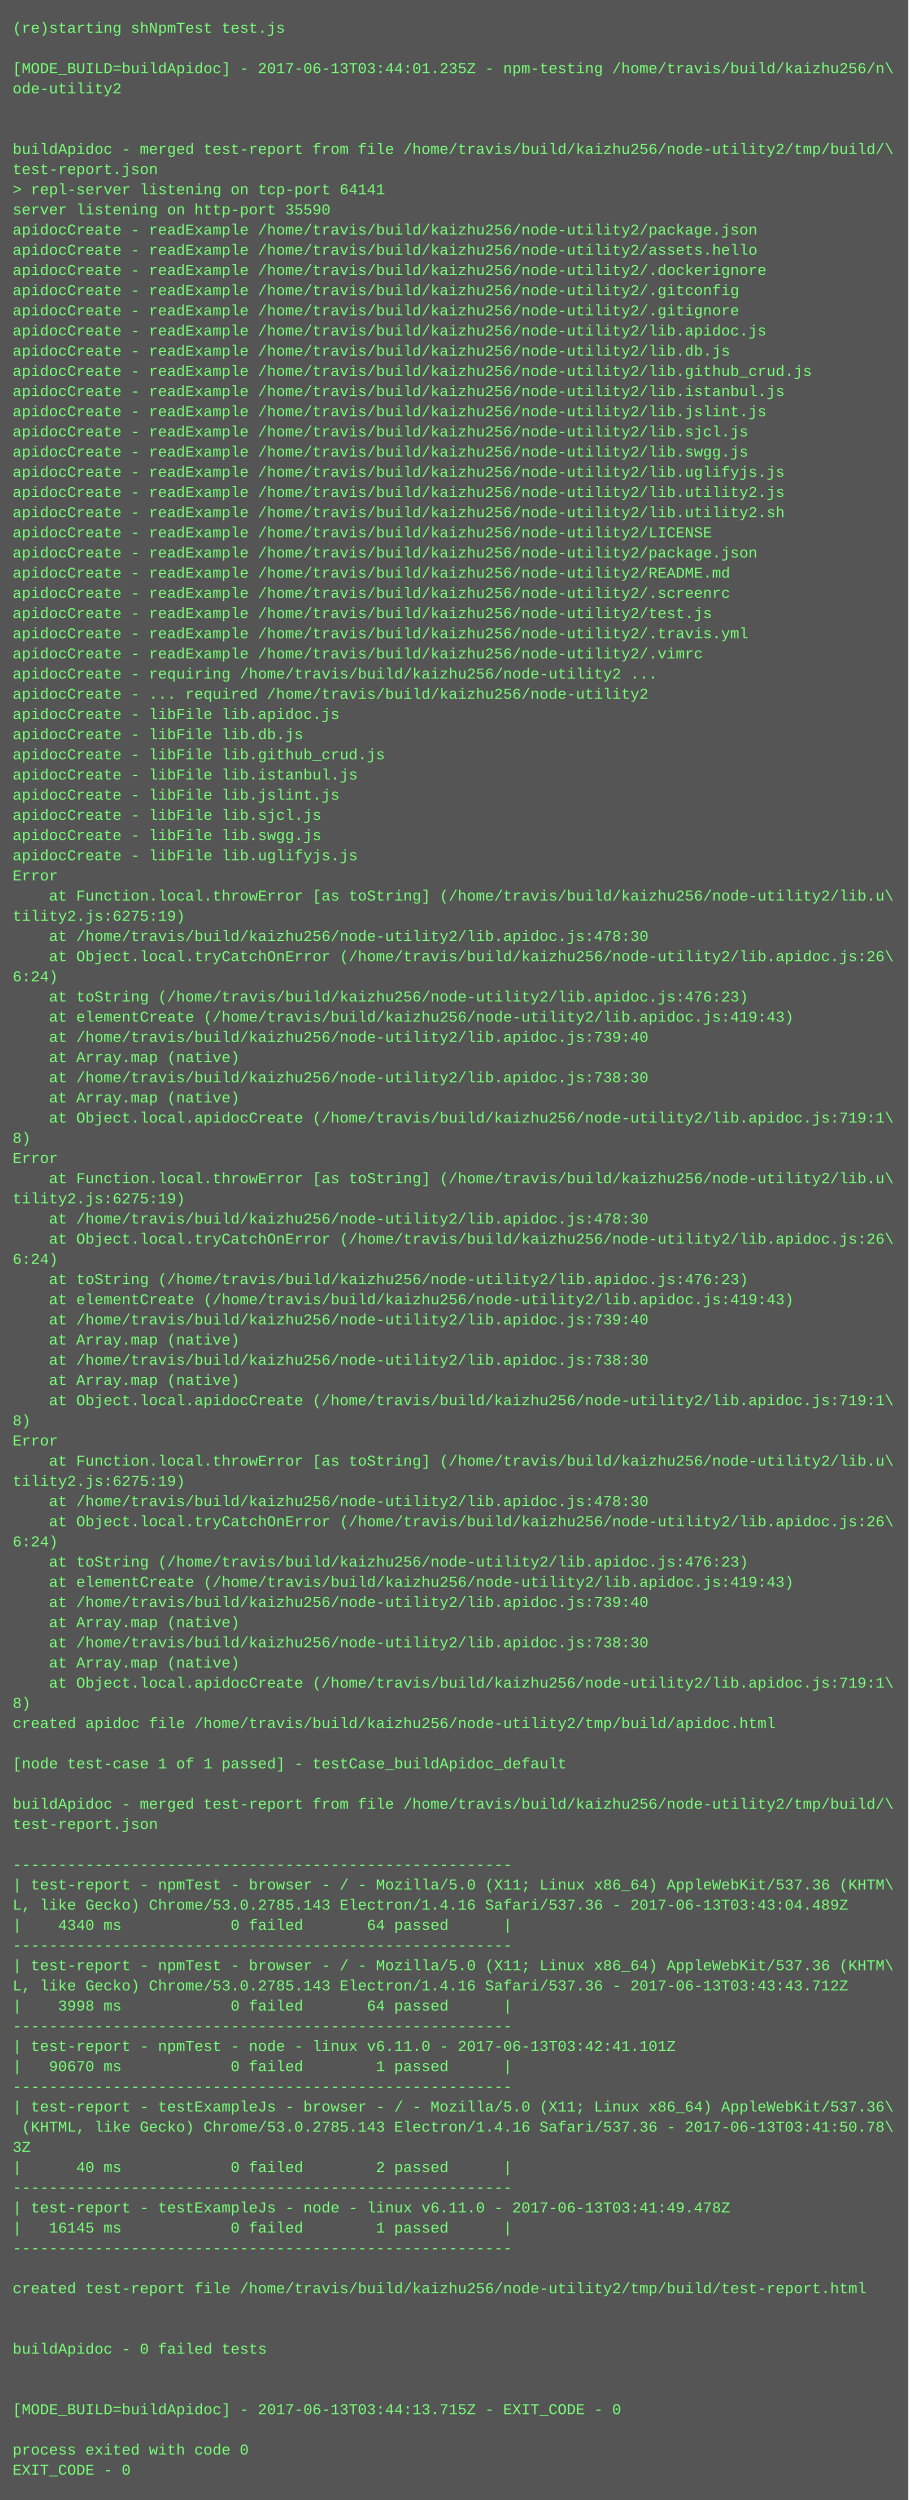
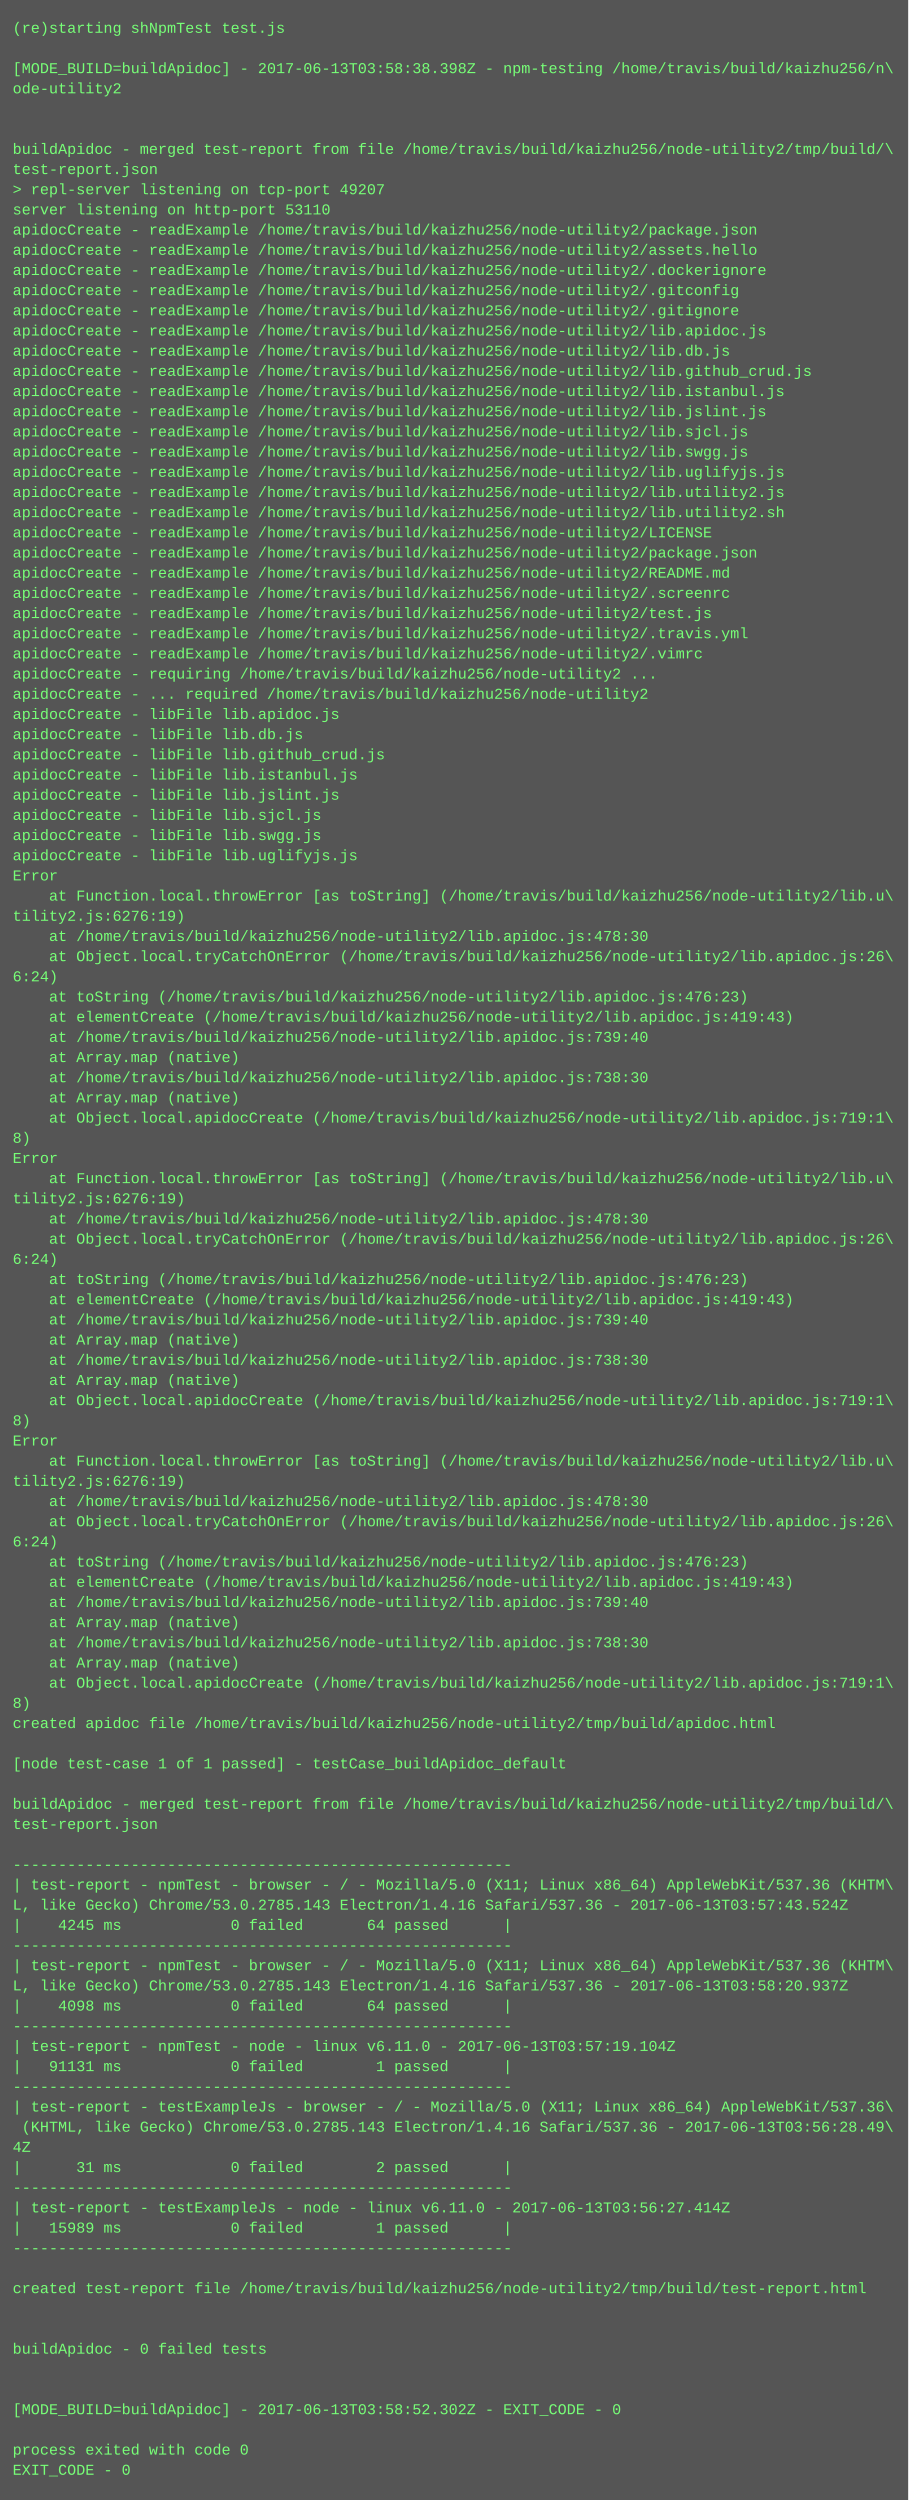
<svg xmlns="http://www.w3.org/2000/svg" height="1982" width="720">
  <rect height="1982" fill="#555" width="720" />
  <text fill="#7f7" font-family="Courier New" font-size="12" xml:space="preserve">
    <tspan x="10" y="26">(re)starting shNpmTest test.js</tspan>
    <tspan x="10" y="42" />
-     <tspan x="10" y="58">[MODE_BUILD=buildApidoc] - 2017-06-13T03:44:01.235Z - npm-testing /home/travis/build/kaizhu256/n\</tspan>
+     <tspan x="10" y="58">[MODE_BUILD=buildApidoc] - 2017-06-13T03:58:38.398Z - npm-testing /home/travis/build/kaizhu256/n\</tspan>
    <tspan x="10" y="74">ode-utility2</tspan>
    <tspan x="10" y="90" />
    <tspan x="10" y="106" />
    <tspan x="10" y="122">buildApidoc - merged test-report from file /home/travis/build/kaizhu256/node-utility2/tmp/build/\</tspan>
    <tspan x="10" y="138">test-report.json</tspan>
-     <tspan x="10" y="154">&gt; repl-server listening on tcp-port 64141</tspan>
-     <tspan x="10" y="170">server listening on http-port 35590</tspan>
+     <tspan x="10" y="154">&gt; repl-server listening on tcp-port 49207</tspan>
+     <tspan x="10" y="170">server listening on http-port 53110</tspan>
    <tspan x="10" y="186">apidocCreate - readExample /home/travis/build/kaizhu256/node-utility2/package.json</tspan>
    <tspan x="10" y="202">apidocCreate - readExample /home/travis/build/kaizhu256/node-utility2/assets.hello</tspan>
    <tspan x="10" y="218">apidocCreate - readExample /home/travis/build/kaizhu256/node-utility2/.dockerignore</tspan>
    <tspan x="10" y="234">apidocCreate - readExample /home/travis/build/kaizhu256/node-utility2/.gitconfig</tspan>
    <tspan x="10" y="250">apidocCreate - readExample /home/travis/build/kaizhu256/node-utility2/.gitignore</tspan>
    <tspan x="10" y="266">apidocCreate - readExample /home/travis/build/kaizhu256/node-utility2/lib.apidoc.js</tspan>
    <tspan x="10" y="282">apidocCreate - readExample /home/travis/build/kaizhu256/node-utility2/lib.db.js</tspan>
    <tspan x="10" y="298">apidocCreate - readExample /home/travis/build/kaizhu256/node-utility2/lib.github_crud.js</tspan>
    <tspan x="10" y="314">apidocCreate - readExample /home/travis/build/kaizhu256/node-utility2/lib.istanbul.js</tspan>
    <tspan x="10" y="330">apidocCreate - readExample /home/travis/build/kaizhu256/node-utility2/lib.jslint.js</tspan>
    <tspan x="10" y="346">apidocCreate - readExample /home/travis/build/kaizhu256/node-utility2/lib.sjcl.js</tspan>
    <tspan x="10" y="362">apidocCreate - readExample /home/travis/build/kaizhu256/node-utility2/lib.swgg.js</tspan>
    <tspan x="10" y="378">apidocCreate - readExample /home/travis/build/kaizhu256/node-utility2/lib.uglifyjs.js</tspan>
    <tspan x="10" y="394">apidocCreate - readExample /home/travis/build/kaizhu256/node-utility2/lib.utility2.js</tspan>
    <tspan x="10" y="410">apidocCreate - readExample /home/travis/build/kaizhu256/node-utility2/lib.utility2.sh</tspan>
    <tspan x="10" y="426">apidocCreate - readExample /home/travis/build/kaizhu256/node-utility2/LICENSE</tspan>
    <tspan x="10" y="442">apidocCreate - readExample /home/travis/build/kaizhu256/node-utility2/package.json</tspan>
    <tspan x="10" y="458">apidocCreate - readExample /home/travis/build/kaizhu256/node-utility2/README.md</tspan>
    <tspan x="10" y="474">apidocCreate - readExample /home/travis/build/kaizhu256/node-utility2/.screenrc</tspan>
    <tspan x="10" y="490">apidocCreate - readExample /home/travis/build/kaizhu256/node-utility2/test.js</tspan>
    <tspan x="10" y="506">apidocCreate - readExample /home/travis/build/kaizhu256/node-utility2/.travis.yml</tspan>
    <tspan x="10" y="522">apidocCreate - readExample /home/travis/build/kaizhu256/node-utility2/.vimrc</tspan>
    <tspan x="10" y="538">apidocCreate - requiring /home/travis/build/kaizhu256/node-utility2 ...</tspan>
    <tspan x="10" y="554">apidocCreate - ... required /home/travis/build/kaizhu256/node-utility2</tspan>
    <tspan x="10" y="570">apidocCreate - libFile lib.apidoc.js</tspan>
    <tspan x="10" y="586">apidocCreate - libFile lib.db.js</tspan>
    <tspan x="10" y="602">apidocCreate - libFile lib.github_crud.js</tspan>
    <tspan x="10" y="618">apidocCreate - libFile lib.istanbul.js</tspan>
    <tspan x="10" y="634">apidocCreate - libFile lib.jslint.js</tspan>
    <tspan x="10" y="650">apidocCreate - libFile lib.sjcl.js</tspan>
    <tspan x="10" y="666">apidocCreate - libFile lib.swgg.js</tspan>
    <tspan x="10" y="682">apidocCreate - libFile lib.uglifyjs.js</tspan>
    <tspan x="10" y="698">Error</tspan>
    <tspan x="10" y="714">    at Function.local.throwError [as toString] (/home/travis/build/kaizhu256/node-utility2/lib.u\</tspan>
-     <tspan x="10" y="730">tility2.js:6275:19)</tspan>
+     <tspan x="10" y="730">tility2.js:6276:19)</tspan>
    <tspan x="10" y="746">    at /home/travis/build/kaizhu256/node-utility2/lib.apidoc.js:478:30</tspan>
    <tspan x="10" y="762">    at Object.local.tryCatchOnError (/home/travis/build/kaizhu256/node-utility2/lib.apidoc.js:26\</tspan>
    <tspan x="10" y="778">6:24)</tspan>
    <tspan x="10" y="794">    at toString (/home/travis/build/kaizhu256/node-utility2/lib.apidoc.js:476:23)</tspan>
    <tspan x="10" y="810">    at elementCreate (/home/travis/build/kaizhu256/node-utility2/lib.apidoc.js:419:43)</tspan>
    <tspan x="10" y="826">    at /home/travis/build/kaizhu256/node-utility2/lib.apidoc.js:739:40</tspan>
    <tspan x="10" y="842">    at Array.map (native)</tspan>
    <tspan x="10" y="858">    at /home/travis/build/kaizhu256/node-utility2/lib.apidoc.js:738:30</tspan>
    <tspan x="10" y="874">    at Array.map (native)</tspan>
    <tspan x="10" y="890">    at Object.local.apidocCreate (/home/travis/build/kaizhu256/node-utility2/lib.apidoc.js:719:1\</tspan>
    <tspan x="10" y="906">8)</tspan>
    <tspan x="10" y="922">Error</tspan>
    <tspan x="10" y="938">    at Function.local.throwError [as toString] (/home/travis/build/kaizhu256/node-utility2/lib.u\</tspan>
-     <tspan x="10" y="954">tility2.js:6275:19)</tspan>
+     <tspan x="10" y="954">tility2.js:6276:19)</tspan>
    <tspan x="10" y="970">    at /home/travis/build/kaizhu256/node-utility2/lib.apidoc.js:478:30</tspan>
    <tspan x="10" y="986">    at Object.local.tryCatchOnError (/home/travis/build/kaizhu256/node-utility2/lib.apidoc.js:26\</tspan>
    <tspan x="10" y="1002">6:24)</tspan>
    <tspan x="10" y="1018">    at toString (/home/travis/build/kaizhu256/node-utility2/lib.apidoc.js:476:23)</tspan>
    <tspan x="10" y="1034">    at elementCreate (/home/travis/build/kaizhu256/node-utility2/lib.apidoc.js:419:43)</tspan>
    <tspan x="10" y="1050">    at /home/travis/build/kaizhu256/node-utility2/lib.apidoc.js:739:40</tspan>
    <tspan x="10" y="1066">    at Array.map (native)</tspan>
    <tspan x="10" y="1082">    at /home/travis/build/kaizhu256/node-utility2/lib.apidoc.js:738:30</tspan>
    <tspan x="10" y="1098">    at Array.map (native)</tspan>
    <tspan x="10" y="1114">    at Object.local.apidocCreate (/home/travis/build/kaizhu256/node-utility2/lib.apidoc.js:719:1\</tspan>
    <tspan x="10" y="1130">8)</tspan>
    <tspan x="10" y="1146">Error</tspan>
    <tspan x="10" y="1162">    at Function.local.throwError [as toString] (/home/travis/build/kaizhu256/node-utility2/lib.u\</tspan>
-     <tspan x="10" y="1178">tility2.js:6275:19)</tspan>
+     <tspan x="10" y="1178">tility2.js:6276:19)</tspan>
    <tspan x="10" y="1194">    at /home/travis/build/kaizhu256/node-utility2/lib.apidoc.js:478:30</tspan>
    <tspan x="10" y="1210">    at Object.local.tryCatchOnError (/home/travis/build/kaizhu256/node-utility2/lib.apidoc.js:26\</tspan>
    <tspan x="10" y="1226">6:24)</tspan>
    <tspan x="10" y="1242">    at toString (/home/travis/build/kaizhu256/node-utility2/lib.apidoc.js:476:23)</tspan>
    <tspan x="10" y="1258">    at elementCreate (/home/travis/build/kaizhu256/node-utility2/lib.apidoc.js:419:43)</tspan>
    <tspan x="10" y="1274">    at /home/travis/build/kaizhu256/node-utility2/lib.apidoc.js:739:40</tspan>
    <tspan x="10" y="1290">    at Array.map (native)</tspan>
    <tspan x="10" y="1306">    at /home/travis/build/kaizhu256/node-utility2/lib.apidoc.js:738:30</tspan>
    <tspan x="10" y="1322">    at Array.map (native)</tspan>
    <tspan x="10" y="1338">    at Object.local.apidocCreate (/home/travis/build/kaizhu256/node-utility2/lib.apidoc.js:719:1\</tspan>
    <tspan x="10" y="1354">8)</tspan>
    <tspan x="10" y="1370">created apidoc file /home/travis/build/kaizhu256/node-utility2/tmp/build/apidoc.html</tspan>
    <tspan x="10" y="1386" />
    <tspan x="10" y="1402">[node test-case 1 of 1 passed] - testCase_buildApidoc_default</tspan>
    <tspan x="10" y="1418" />
    <tspan x="10" y="1434">buildApidoc - merged test-report from file /home/travis/build/kaizhu256/node-utility2/tmp/build/\</tspan>
    <tspan x="10" y="1450">test-report.json</tspan>
    <tspan x="10" y="1466" />
    <tspan x="10" y="1482">-------------------------------------------------------</tspan>
    <tspan x="10" y="1498">| test-report - npmTest - browser - / - Mozilla/5.0 (X11; Linux x86_64) AppleWebKit/537.36 (KHTM\</tspan>
-     <tspan x="10" y="1514">L, like Gecko) Chrome/53.0.2785.143 Electron/1.4.16 Safari/537.36 - 2017-06-13T03:43:04.489Z</tspan>
-     <tspan x="10" y="1530">|    4340 ms            0 failed       64 passed      |</tspan>
+     <tspan x="10" y="1514">L, like Gecko) Chrome/53.0.2785.143 Electron/1.4.16 Safari/537.36 - 2017-06-13T03:57:43.524Z</tspan>
+     <tspan x="10" y="1530">|    4245 ms            0 failed       64 passed      |</tspan>
    <tspan x="10" y="1546">-------------------------------------------------------</tspan>
    <tspan x="10" y="1562">| test-report - npmTest - browser - / - Mozilla/5.0 (X11; Linux x86_64) AppleWebKit/537.36 (KHTM\</tspan>
-     <tspan x="10" y="1578">L, like Gecko) Chrome/53.0.2785.143 Electron/1.4.16 Safari/537.36 - 2017-06-13T03:43:43.712Z</tspan>
-     <tspan x="10" y="1594">|    3998 ms            0 failed       64 passed      |</tspan>
+     <tspan x="10" y="1578">L, like Gecko) Chrome/53.0.2785.143 Electron/1.4.16 Safari/537.36 - 2017-06-13T03:58:20.937Z</tspan>
+     <tspan x="10" y="1594">|    4098 ms            0 failed       64 passed      |</tspan>
    <tspan x="10" y="1610">-------------------------------------------------------</tspan>
-     <tspan x="10" y="1626">| test-report - npmTest - node - linux v6.11.0 - 2017-06-13T03:42:41.101Z</tspan>
-     <tspan x="10" y="1642">|   90670 ms            0 failed        1 passed      |</tspan>
+     <tspan x="10" y="1626">| test-report - npmTest - node - linux v6.11.0 - 2017-06-13T03:57:19.104Z</tspan>
+     <tspan x="10" y="1642">|   91131 ms            0 failed        1 passed      |</tspan>
    <tspan x="10" y="1658">-------------------------------------------------------</tspan>
    <tspan x="10" y="1674">| test-report - testExampleJs - browser - / - Mozilla/5.0 (X11; Linux x86_64) AppleWebKit/537.36\</tspan>
-     <tspan x="10" y="1690"> (KHTML, like Gecko) Chrome/53.0.2785.143 Electron/1.4.16 Safari/537.36 - 2017-06-13T03:41:50.78\</tspan>
-     <tspan x="10" y="1706">3Z</tspan>
-     <tspan x="10" y="1722">|      40 ms            0 failed        2 passed      |</tspan>
+     <tspan x="10" y="1690"> (KHTML, like Gecko) Chrome/53.0.2785.143 Electron/1.4.16 Safari/537.36 - 2017-06-13T03:56:28.49\</tspan>
+     <tspan x="10" y="1706">4Z</tspan>
+     <tspan x="10" y="1722">|      31 ms            0 failed        2 passed      |</tspan>
    <tspan x="10" y="1738">-------------------------------------------------------</tspan>
-     <tspan x="10" y="1754">| test-report - testExampleJs - node - linux v6.11.0 - 2017-06-13T03:41:49.478Z</tspan>
-     <tspan x="10" y="1770">|   16145 ms            0 failed        1 passed      |</tspan>
+     <tspan x="10" y="1754">| test-report - testExampleJs - node - linux v6.11.0 - 2017-06-13T03:56:27.414Z</tspan>
+     <tspan x="10" y="1770">|   15989 ms            0 failed        1 passed      |</tspan>
    <tspan x="10" y="1786">-------------------------------------------------------</tspan>
    <tspan x="10" y="1802" />
    <tspan x="10" y="1818">created test-report file /home/travis/build/kaizhu256/node-utility2/tmp/build/test-report.html</tspan>
    <tspan x="10" y="1834" />
    <tspan x="10" y="1850" />
    <tspan x="10" y="1866">buildApidoc - 0 failed tests</tspan>
    <tspan x="10" y="1882" />
    <tspan x="10" y="1898" />
-     <tspan x="10" y="1914">[MODE_BUILD=buildApidoc] - 2017-06-13T03:44:13.715Z - EXIT_CODE - 0</tspan>
+     <tspan x="10" y="1914">[MODE_BUILD=buildApidoc] - 2017-06-13T03:58:52.302Z - EXIT_CODE - 0</tspan>
    <tspan x="10" y="1930" />
    <tspan x="10" y="1946">process exited with code 0</tspan>
    <tspan x="10" y="1962">EXIT_CODE - 0</tspan>
  </text>
</svg>
